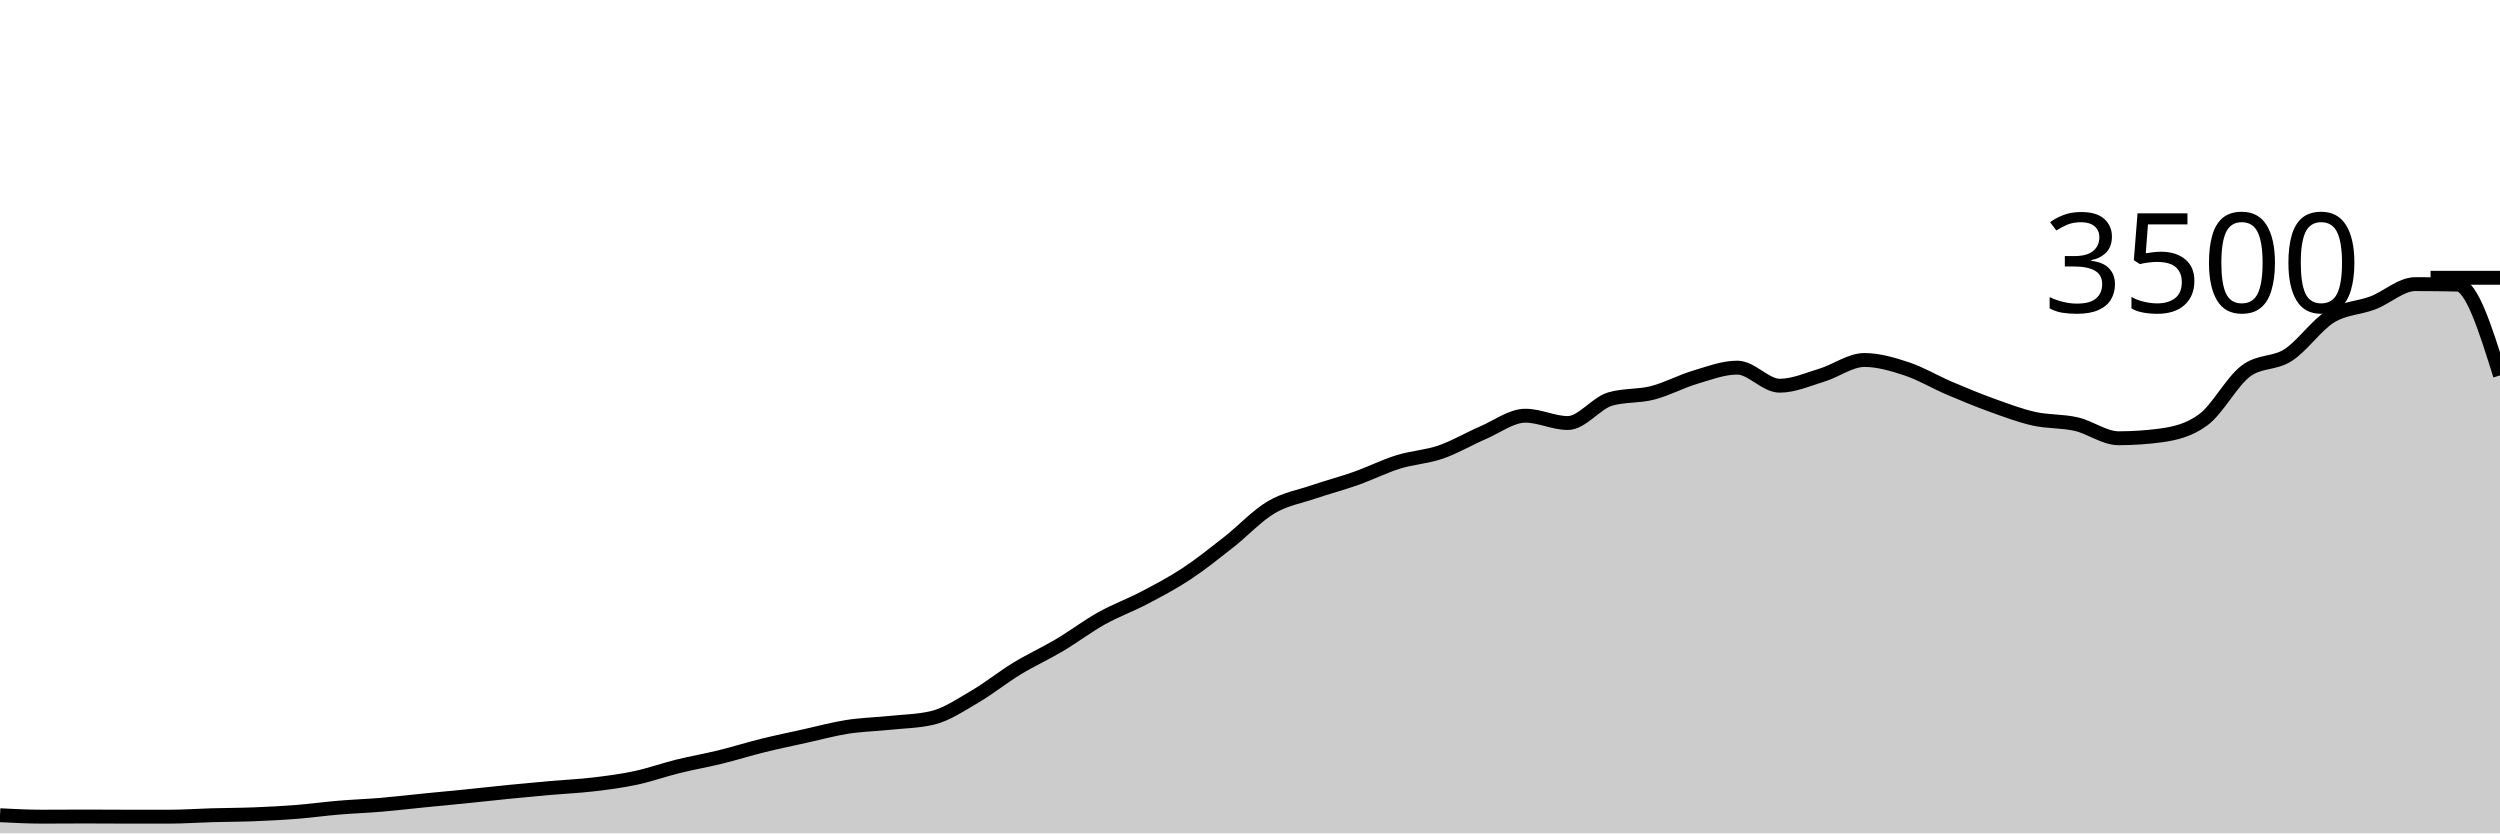
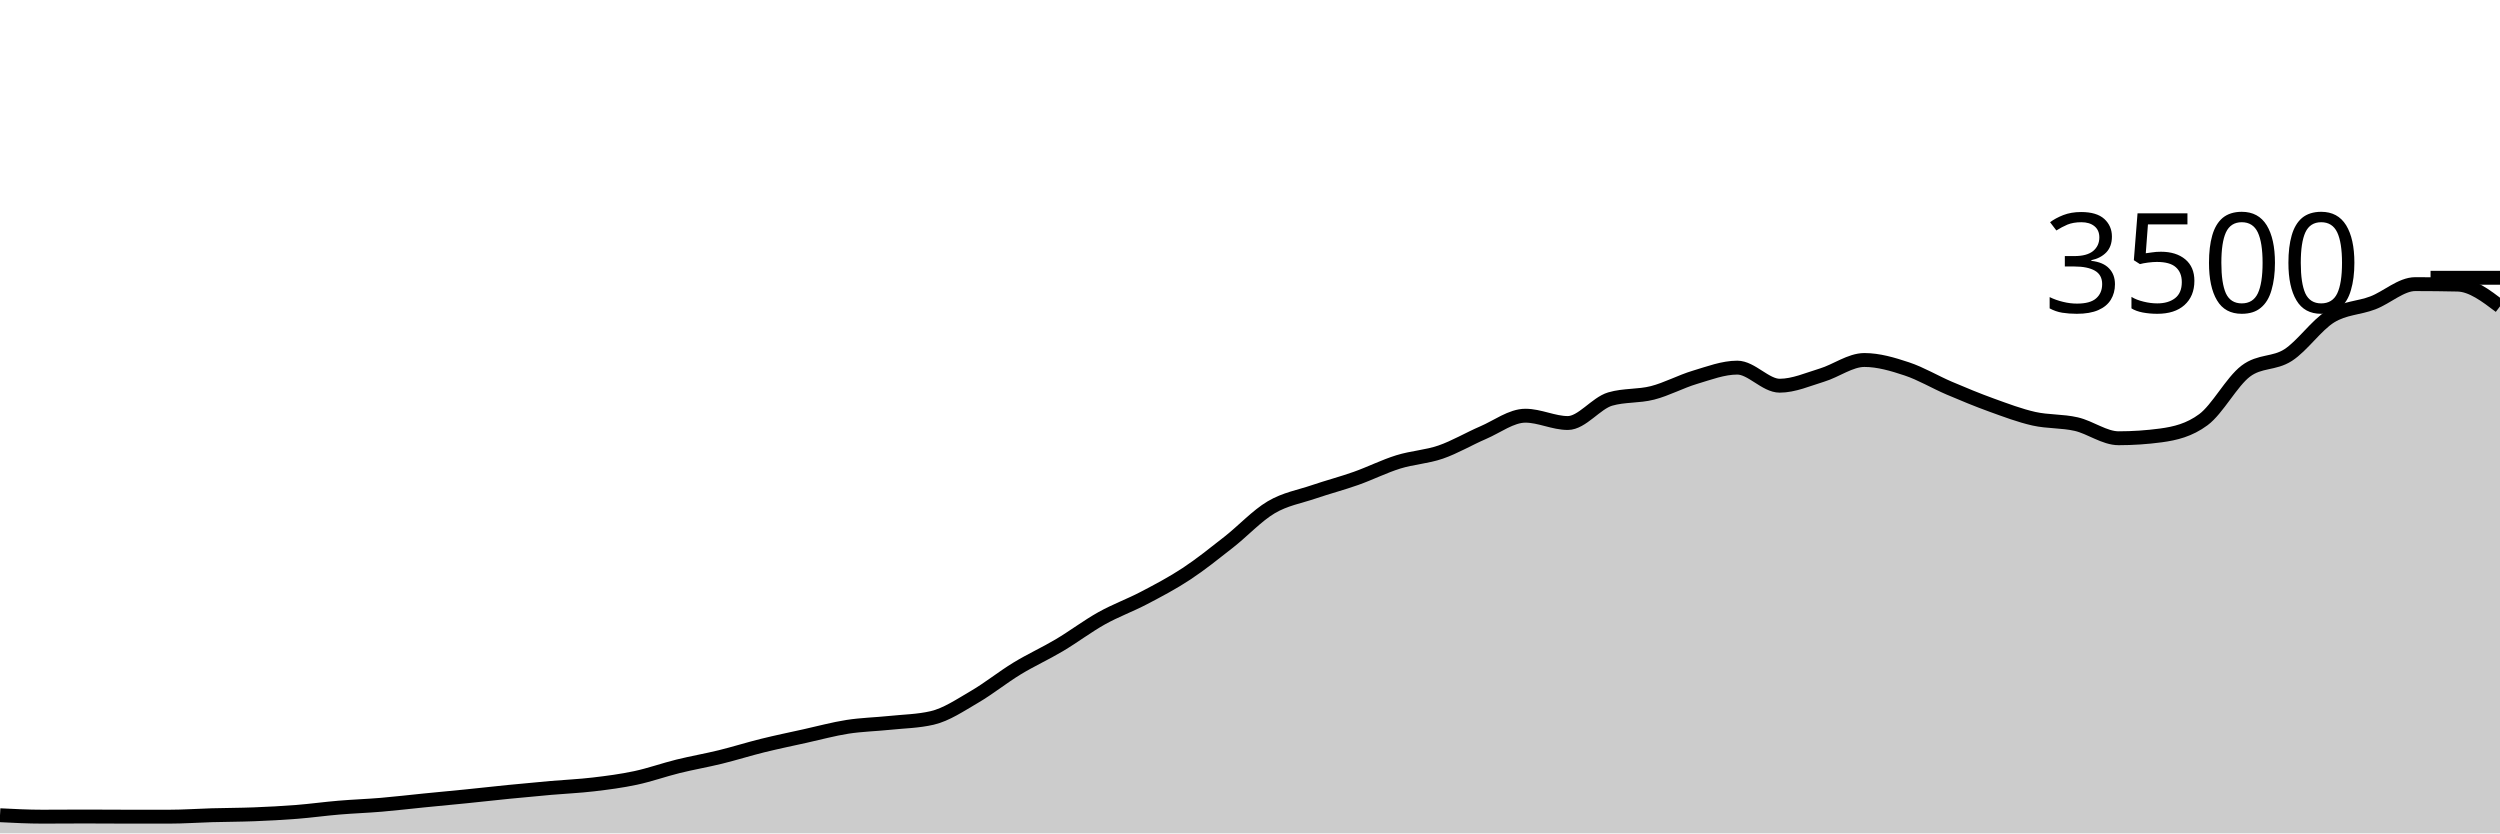
<svg xmlns="http://www.w3.org/2000/svg" viewBox="0 0 180 60">
  <g transform="translate(0,20)">
-     <path class="area" fill="rgba(0, 0, 0, 0.2)" d="M0,38.697C1.017,38.749,2.034,38.8,3.051,38.8C4.068,38.8,5.085,38.789,6.102,38.789C7.119,38.789,8.136,38.8,9.153,38.8C10.169,38.8,11.186,38.8,12.203,38.8C13.22,38.8,14.237,38.726,15.254,38.697C16.271,38.669,17.288,38.669,18.305,38.629C19.322,38.589,20.339,38.537,21.356,38.457C22.373,38.377,23.39,38.234,24.407,38.149C25.424,38.063,26.441,38.029,27.458,37.943C28.475,37.857,29.492,37.735,30.508,37.634C31.525,37.533,32.542,37.44,33.559,37.337C34.576,37.234,35.593,37.118,36.61,37.017C37.627,36.916,38.644,36.821,39.661,36.731C40.678,36.642,41.695,36.6,42.712,36.48C43.729,36.36,44.746,36.229,45.763,36.011C46.78,35.794,47.797,35.429,48.814,35.177C49.831,34.926,50.847,34.752,51.864,34.503C52.881,34.253,53.898,33.931,54.915,33.68C55.932,33.429,56.949,33.219,57.966,32.994C58.983,32.77,60,32.49,61.017,32.331C62.034,32.173,63.051,32.152,64.068,32.046C65.085,31.939,66.102,31.928,67.119,31.691C68.136,31.455,69.153,30.764,70.169,30.171C71.186,29.579,72.203,28.756,73.22,28.137C74.237,27.518,75.254,27.061,76.271,26.457C77.288,25.853,78.305,25.082,79.322,24.514C80.339,23.947,81.356,23.585,82.373,23.051C83.39,22.518,84.407,21.985,85.424,21.314C86.441,20.644,87.458,19.827,88.475,19.029C89.492,18.23,90.508,17.128,91.525,16.526C92.542,15.924,93.559,15.764,94.576,15.417C95.593,15.07,96.61,14.806,97.627,14.446C98.644,14.086,99.661,13.573,100.678,13.257C101.695,12.941,102.712,12.899,103.729,12.549C104.746,12.198,105.763,11.59,106.78,11.154C107.797,10.718,108.814,9.931,109.831,9.931C110.847,9.931,111.864,10.457,112.881,10.457C113.898,10.457,114.915,9.029,115.932,8.731C116.949,8.434,117.966,8.547,118.983,8.286C120,8.025,121.017,7.469,122.034,7.166C123.051,6.863,124.068,6.469,125.085,6.469C126.102,6.469,127.119,7.771,128.136,7.771C129.153,7.771,130.169,7.314,131.186,7.006C132.203,6.697,133.22,5.92,134.237,5.92C135.254,5.92,136.271,6.223,137.288,6.56C138.305,6.897,139.322,7.509,140.339,7.943C141.356,8.377,142.373,8.798,143.39,9.166C144.407,9.533,145.424,9.92,146.441,10.149C147.458,10.377,148.475,10.303,149.492,10.537C150.508,10.771,151.525,11.554,152.542,11.554C153.559,11.554,154.576,11.486,155.593,11.349C156.61,11.211,157.627,10.971,158.644,10.217C159.661,9.463,160.678,7.49,161.695,6.72C162.712,5.95,163.729,6.221,164.746,5.566C165.763,4.91,166.78,3.415,167.797,2.789C168.814,2.162,169.831,2.194,170.847,1.806C171.864,1.417,172.881,0.457,173.898,0.457C174.915,0.457,175.932,0.469,176.949,0.491C177.966,0.514,178.983,3.771,180,7.029L180,40C178.983,40,177.966,40,176.949,40C175.932,40,174.915,40,173.898,40C172.881,40,171.864,40,170.847,40C169.831,40,168.814,40,167.797,40C166.78,40,165.763,40,164.746,40C163.729,40,162.712,40,161.695,40C160.678,40,159.661,40,158.644,40C157.627,40,156.61,40,155.593,40C154.576,40,153.559,40,152.542,40C151.525,40,150.508,40,149.492,40C148.475,40,147.458,40,146.441,40C145.424,40,144.407,40,143.39,40C142.373,40,141.356,40,140.339,40C139.322,40,138.305,40,137.288,40C136.271,40,135.254,40,134.237,40C133.22,40,132.203,40,131.186,40C130.169,40,129.153,40,128.136,40C127.119,40,126.102,40,125.085,40C124.068,40,123.051,40,122.034,40C121.017,40,120,40,118.983,40C117.966,40,116.949,40,115.932,40C114.915,40,113.898,40,112.881,40C111.864,40,110.847,40,109.831,40C108.814,40,107.797,40,106.78,40C105.763,40,104.746,40,103.729,40C102.712,40,101.695,40,100.678,40C99.661,40,98.644,40,97.627,40C96.61,40,95.593,40,94.576,40C93.559,40,92.542,40,91.525,40C90.508,40,89.492,40,88.475,40C87.458,40,86.441,40,85.424,40C84.407,40,83.39,40,82.373,40C81.356,40,80.339,40,79.322,40C78.305,40,77.288,40,76.271,40C75.254,40,74.237,40,73.22,40C72.203,40,71.186,40,70.169,40C69.153,40,68.136,40,67.119,40C66.102,40,65.085,40,64.068,40C63.051,40,62.034,40,61.017,40C60,40,58.983,40,57.966,40C56.949,40,55.932,40,54.915,40C53.898,40,52.881,40,51.864,40C50.847,40,49.831,40,48.814,40C47.797,40,46.78,40,45.763,40C44.746,40,43.729,40,42.712,40C41.695,40,40.678,40,39.661,40C38.644,40,37.627,40,36.61,40C35.593,40,34.576,40,33.559,40C32.542,40,31.525,40,30.508,40C29.492,40,28.475,40,27.458,40C26.441,40,25.424,40,24.407,40C23.39,40,22.373,40,21.356,40C20.339,40,19.322,40,18.305,40C17.288,40,16.271,40,15.254,40C14.237,40,13.22,40,12.203,40C11.186,40,10.169,40,9.153,40C8.136,40,7.119,40,6.102,40C5.085,40,4.068,40,3.051,40C2.034,40,1.017,40,0,40Z" />
-     <path class="line" stroke="black" fill="none" d="M0,38.697C1.017,38.749,2.034,38.8,3.051,38.8C4.068,38.8,5.085,38.789,6.102,38.789C7.119,38.789,8.136,38.8,9.153,38.8C10.169,38.8,11.186,38.8,12.203,38.8C13.22,38.8,14.237,38.726,15.254,38.697C16.271,38.669,17.288,38.669,18.305,38.629C19.322,38.589,20.339,38.537,21.356,38.457C22.373,38.377,23.39,38.234,24.407,38.149C25.424,38.063,26.441,38.029,27.458,37.943C28.475,37.857,29.492,37.735,30.508,37.634C31.525,37.533,32.542,37.44,33.559,37.337C34.576,37.234,35.593,37.118,36.61,37.017C37.627,36.916,38.644,36.821,39.661,36.731C40.678,36.642,41.695,36.6,42.712,36.48C43.729,36.36,44.746,36.229,45.763,36.011C46.78,35.794,47.797,35.429,48.814,35.177C49.831,34.926,50.847,34.752,51.864,34.503C52.881,34.253,53.898,33.931,54.915,33.68C55.932,33.429,56.949,33.219,57.966,32.994C58.983,32.77,60,32.49,61.017,32.331C62.034,32.173,63.051,32.152,64.068,32.046C65.085,31.939,66.102,31.928,67.119,31.691C68.136,31.455,69.153,30.764,70.169,30.171C71.186,29.579,72.203,28.756,73.22,28.137C74.237,27.518,75.254,27.061,76.271,26.457C77.288,25.853,78.305,25.082,79.322,24.514C80.339,23.947,81.356,23.585,82.373,23.051C83.39,22.518,84.407,21.985,85.424,21.314C86.441,20.644,87.458,19.827,88.475,19.029C89.492,18.23,90.508,17.128,91.525,16.526C92.542,15.924,93.559,15.764,94.576,15.417C95.593,15.07,96.61,14.806,97.627,14.446C98.644,14.086,99.661,13.573,100.678,13.257C101.695,12.941,102.712,12.899,103.729,12.549C104.746,12.198,105.763,11.59,106.78,11.154C107.797,10.718,108.814,9.931,109.831,9.931C110.847,9.931,111.864,10.457,112.881,10.457C113.898,10.457,114.915,9.029,115.932,8.731C116.949,8.434,117.966,8.547,118.983,8.286C120,8.025,121.017,7.469,122.034,7.166C123.051,6.863,124.068,6.469,125.085,6.469C126.102,6.469,127.119,7.771,128.136,7.771C129.153,7.771,130.169,7.314,131.186,7.006C132.203,6.697,133.22,5.92,134.237,5.92C135.254,5.92,136.271,6.223,137.288,6.56C138.305,6.897,139.322,7.509,140.339,7.943C141.356,8.377,142.373,8.798,143.39,9.166C144.407,9.533,145.424,9.92,146.441,10.149C147.458,10.377,148.475,10.303,149.492,10.537C150.508,10.771,151.525,11.554,152.542,11.554C153.559,11.554,154.576,11.486,155.593,11.349C156.61,11.211,157.627,10.971,158.644,10.217C159.661,9.463,160.678,7.49,161.695,6.72C162.712,5.95,163.729,6.221,164.746,5.566C165.763,4.91,166.78,3.415,167.797,2.789C168.814,2.162,169.831,2.194,170.847,1.806C171.864,1.417,172.881,0.457,173.898,0.457C174.915,0.457,175.932,0.469,176.949,0.491C177.966,0.514,178.983,3.771,180,7.029" />
+     <path class="area" fill="rgba(0, 0, 0, 0.2)" d="M0,38.697C1.017,38.749,2.034,38.8,3.051,38.8C4.068,38.8,5.085,38.789,6.102,38.789C7.119,38.789,8.136,38.8,9.153,38.8C10.169,38.8,11.186,38.8,12.203,38.8C13.22,38.8,14.237,38.726,15.254,38.697C16.271,38.669,17.288,38.669,18.305,38.629C19.322,38.589,20.339,38.537,21.356,38.457C22.373,38.377,23.39,38.234,24.407,38.149C25.424,38.063,26.441,38.029,27.458,37.943C28.475,37.857,29.492,37.735,30.508,37.634C31.525,37.533,32.542,37.44,33.559,37.337C34.576,37.234,35.593,37.118,36.61,37.017C37.627,36.916,38.644,36.821,39.661,36.731C40.678,36.642,41.695,36.6,42.712,36.48C43.729,36.36,44.746,36.229,45.763,36.011C46.78,35.794,47.797,35.429,48.814,35.177C49.831,34.926,50.847,34.752,51.864,34.503C52.881,34.253,53.898,33.931,54.915,33.68C55.932,33.429,56.949,33.219,57.966,32.994C58.983,32.77,60,32.49,61.017,32.331C62.034,32.173,63.051,32.152,64.068,32.046C65.085,31.939,66.102,31.928,67.119,31.691C68.136,31.455,69.153,30.764,70.169,30.171C71.186,29.579,72.203,28.756,73.22,28.137C74.237,27.518,75.254,27.061,76.271,26.457C77.288,25.853,78.305,25.082,79.322,24.514C80.339,23.947,81.356,23.585,82.373,23.051C83.39,22.518,84.407,21.985,85.424,21.314C86.441,20.644,87.458,19.827,88.475,19.029C89.492,18.23,90.508,17.128,91.525,16.526C92.542,15.924,93.559,15.764,94.576,15.417C95.593,15.07,96.61,14.806,97.627,14.446C98.644,14.086,99.661,13.573,100.678,13.257C101.695,12.941,102.712,12.899,103.729,12.549C104.746,12.198,105.763,11.59,106.78,11.154C107.797,10.718,108.814,9.931,109.831,9.931C110.847,9.931,111.864,10.457,112.881,10.457C113.898,10.457,114.915,9.029,115.932,8.731C116.949,8.434,117.966,8.547,118.983,8.286C120,8.025,121.017,7.469,122.034,7.166C123.051,6.863,124.068,6.469,125.085,6.469C126.102,6.469,127.119,7.771,128.136,7.771C129.153,7.771,130.169,7.314,131.186,7.006C132.203,6.697,133.22,5.92,134.237,5.92C135.254,5.92,136.271,6.223,137.288,6.56C138.305,6.897,139.322,7.509,140.339,7.943C141.356,8.377,142.373,8.798,143.39,9.166C144.407,9.533,145.424,9.92,146.441,10.149C147.458,10.377,148.475,10.303,149.492,10.537C150.508,10.771,151.525,11.554,152.542,11.554C153.559,11.554,154.576,11.486,155.593,11.349C156.61,11.211,157.627,10.971,158.644,10.217C159.661,9.463,160.678,7.49,161.695,6.72C162.712,5.95,163.729,6.221,164.746,5.566C165.763,4.91,166.78,3.415,167.797,2.789C168.814,2.162,169.831,2.194,170.847,1.806C171.864,1.417,172.881,0.457,173.898,0.457C174.915,0.457,175.932,0.469,176.949,0.491C177.966,0.514,178.983,1.286,180,2.057L180,40C178.983,40,177.966,40,176.949,40C175.932,40,174.915,40,173.898,40C172.881,40,171.864,40,170.847,40C169.831,40,168.814,40,167.797,40C166.78,40,165.763,40,164.746,40C163.729,40,162.712,40,161.695,40C160.678,40,159.661,40,158.644,40C157.627,40,156.61,40,155.593,40C154.576,40,153.559,40,152.542,40C151.525,40,150.508,40,149.492,40C148.475,40,147.458,40,146.441,40C145.424,40,144.407,40,143.39,40C142.373,40,141.356,40,140.339,40C139.322,40,138.305,40,137.288,40C136.271,40,135.254,40,134.237,40C133.22,40,132.203,40,131.186,40C130.169,40,129.153,40,128.136,40C127.119,40,126.102,40,125.085,40C124.068,40,123.051,40,122.034,40C121.017,40,120,40,118.983,40C117.966,40,116.949,40,115.932,40C114.915,40,113.898,40,112.881,40C111.864,40,110.847,40,109.831,40C108.814,40,107.797,40,106.78,40C105.763,40,104.746,40,103.729,40C102.712,40,101.695,40,100.678,40C99.661,40,98.644,40,97.627,40C96.61,40,95.593,40,94.576,40C93.559,40,92.542,40,91.525,40C90.508,40,89.492,40,88.475,40C87.458,40,86.441,40,85.424,40C84.407,40,83.39,40,82.373,40C81.356,40,80.339,40,79.322,40C78.305,40,77.288,40,76.271,40C75.254,40,74.237,40,73.22,40C72.203,40,71.186,40,70.169,40C69.153,40,68.136,40,67.119,40C66.102,40,65.085,40,64.068,40C63.051,40,62.034,40,61.017,40C60,40,58.983,40,57.966,40C56.949,40,55.932,40,54.915,40C53.898,40,52.881,40,51.864,40C50.847,40,49.831,40,48.814,40C47.797,40,46.78,40,45.763,40C44.746,40,43.729,40,42.712,40C41.695,40,40.678,40,39.661,40C38.644,40,37.627,40,36.61,40C35.593,40,34.576,40,33.559,40C32.542,40,31.525,40,30.508,40C29.492,40,28.475,40,27.458,40C26.441,40,25.424,40,24.407,40C23.39,40,22.373,40,21.356,40C20.339,40,19.322,40,18.305,40C17.288,40,16.271,40,15.254,40C14.237,40,13.22,40,12.203,40C11.186,40,10.169,40,9.153,40C8.136,40,7.119,40,6.102,40C5.085,40,4.068,40,3.051,40C2.034,40,1.017,40,0,40Z" />
+     <path class="line" stroke="black" fill="none" d="M0,38.697C1.017,38.749,2.034,38.8,3.051,38.8C4.068,38.8,5.085,38.789,6.102,38.789C7.119,38.789,8.136,38.8,9.153,38.8C10.169,38.8,11.186,38.8,12.203,38.8C13.22,38.8,14.237,38.726,15.254,38.697C16.271,38.669,17.288,38.669,18.305,38.629C19.322,38.589,20.339,38.537,21.356,38.457C22.373,38.377,23.39,38.234,24.407,38.149C25.424,38.063,26.441,38.029,27.458,37.943C28.475,37.857,29.492,37.735,30.508,37.634C31.525,37.533,32.542,37.44,33.559,37.337C34.576,37.234,35.593,37.118,36.61,37.017C37.627,36.916,38.644,36.821,39.661,36.731C40.678,36.642,41.695,36.6,42.712,36.48C43.729,36.36,44.746,36.229,45.763,36.011C46.78,35.794,47.797,35.429,48.814,35.177C49.831,34.926,50.847,34.752,51.864,34.503C52.881,34.253,53.898,33.931,54.915,33.68C55.932,33.429,56.949,33.219,57.966,32.994C58.983,32.77,60,32.49,61.017,32.331C62.034,32.173,63.051,32.152,64.068,32.046C65.085,31.939,66.102,31.928,67.119,31.691C68.136,31.455,69.153,30.764,70.169,30.171C71.186,29.579,72.203,28.756,73.22,28.137C74.237,27.518,75.254,27.061,76.271,26.457C77.288,25.853,78.305,25.082,79.322,24.514C80.339,23.947,81.356,23.585,82.373,23.051C83.39,22.518,84.407,21.985,85.424,21.314C86.441,20.644,87.458,19.827,88.475,19.029C89.492,18.23,90.508,17.128,91.525,16.526C92.542,15.924,93.559,15.764,94.576,15.417C95.593,15.07,96.61,14.806,97.627,14.446C98.644,14.086,99.661,13.573,100.678,13.257C101.695,12.941,102.712,12.899,103.729,12.549C104.746,12.198,105.763,11.59,106.78,11.154C107.797,10.718,108.814,9.931,109.831,9.931C110.847,9.931,111.864,10.457,112.881,10.457C113.898,10.457,114.915,9.029,115.932,8.731C116.949,8.434,117.966,8.547,118.983,8.286C120,8.025,121.017,7.469,122.034,7.166C123.051,6.863,124.068,6.469,125.085,6.469C126.102,6.469,127.119,7.771,128.136,7.771C129.153,7.771,130.169,7.314,131.186,7.006C132.203,6.697,133.22,5.92,134.237,5.92C135.254,5.92,136.271,6.223,137.288,6.56C138.305,6.897,139.322,7.509,140.339,7.943C141.356,8.377,142.373,8.798,143.39,9.166C144.407,9.533,145.424,9.92,146.441,10.149C147.458,10.377,148.475,10.303,149.492,10.537C150.508,10.771,151.525,11.554,152.542,11.554C153.559,11.554,154.576,11.486,155.593,11.349C156.61,11.211,157.627,10.971,158.644,10.217C159.661,9.463,160.678,7.49,161.695,6.72C162.712,5.95,163.729,6.221,164.746,5.566C165.763,4.91,166.78,3.415,167.797,2.789C168.814,2.162,169.831,2.194,170.847,1.806C171.864,1.417,172.881,0.457,173.898,0.457C174.915,0.457,175.932,0.469,176.949,0.491C177.966,0.514,178.983,1.286,180,2.057" />
    <path class="axis-ceiling" stroke-width="1" stroke="black" fill="none" d="M175,0L180,0" />
    <text class="axis-ceiling-label" font-family="sans-serif" text-anchor="end" font-size="10px" x="170" y="2.5">3500</text>
  </g>
</svg>
